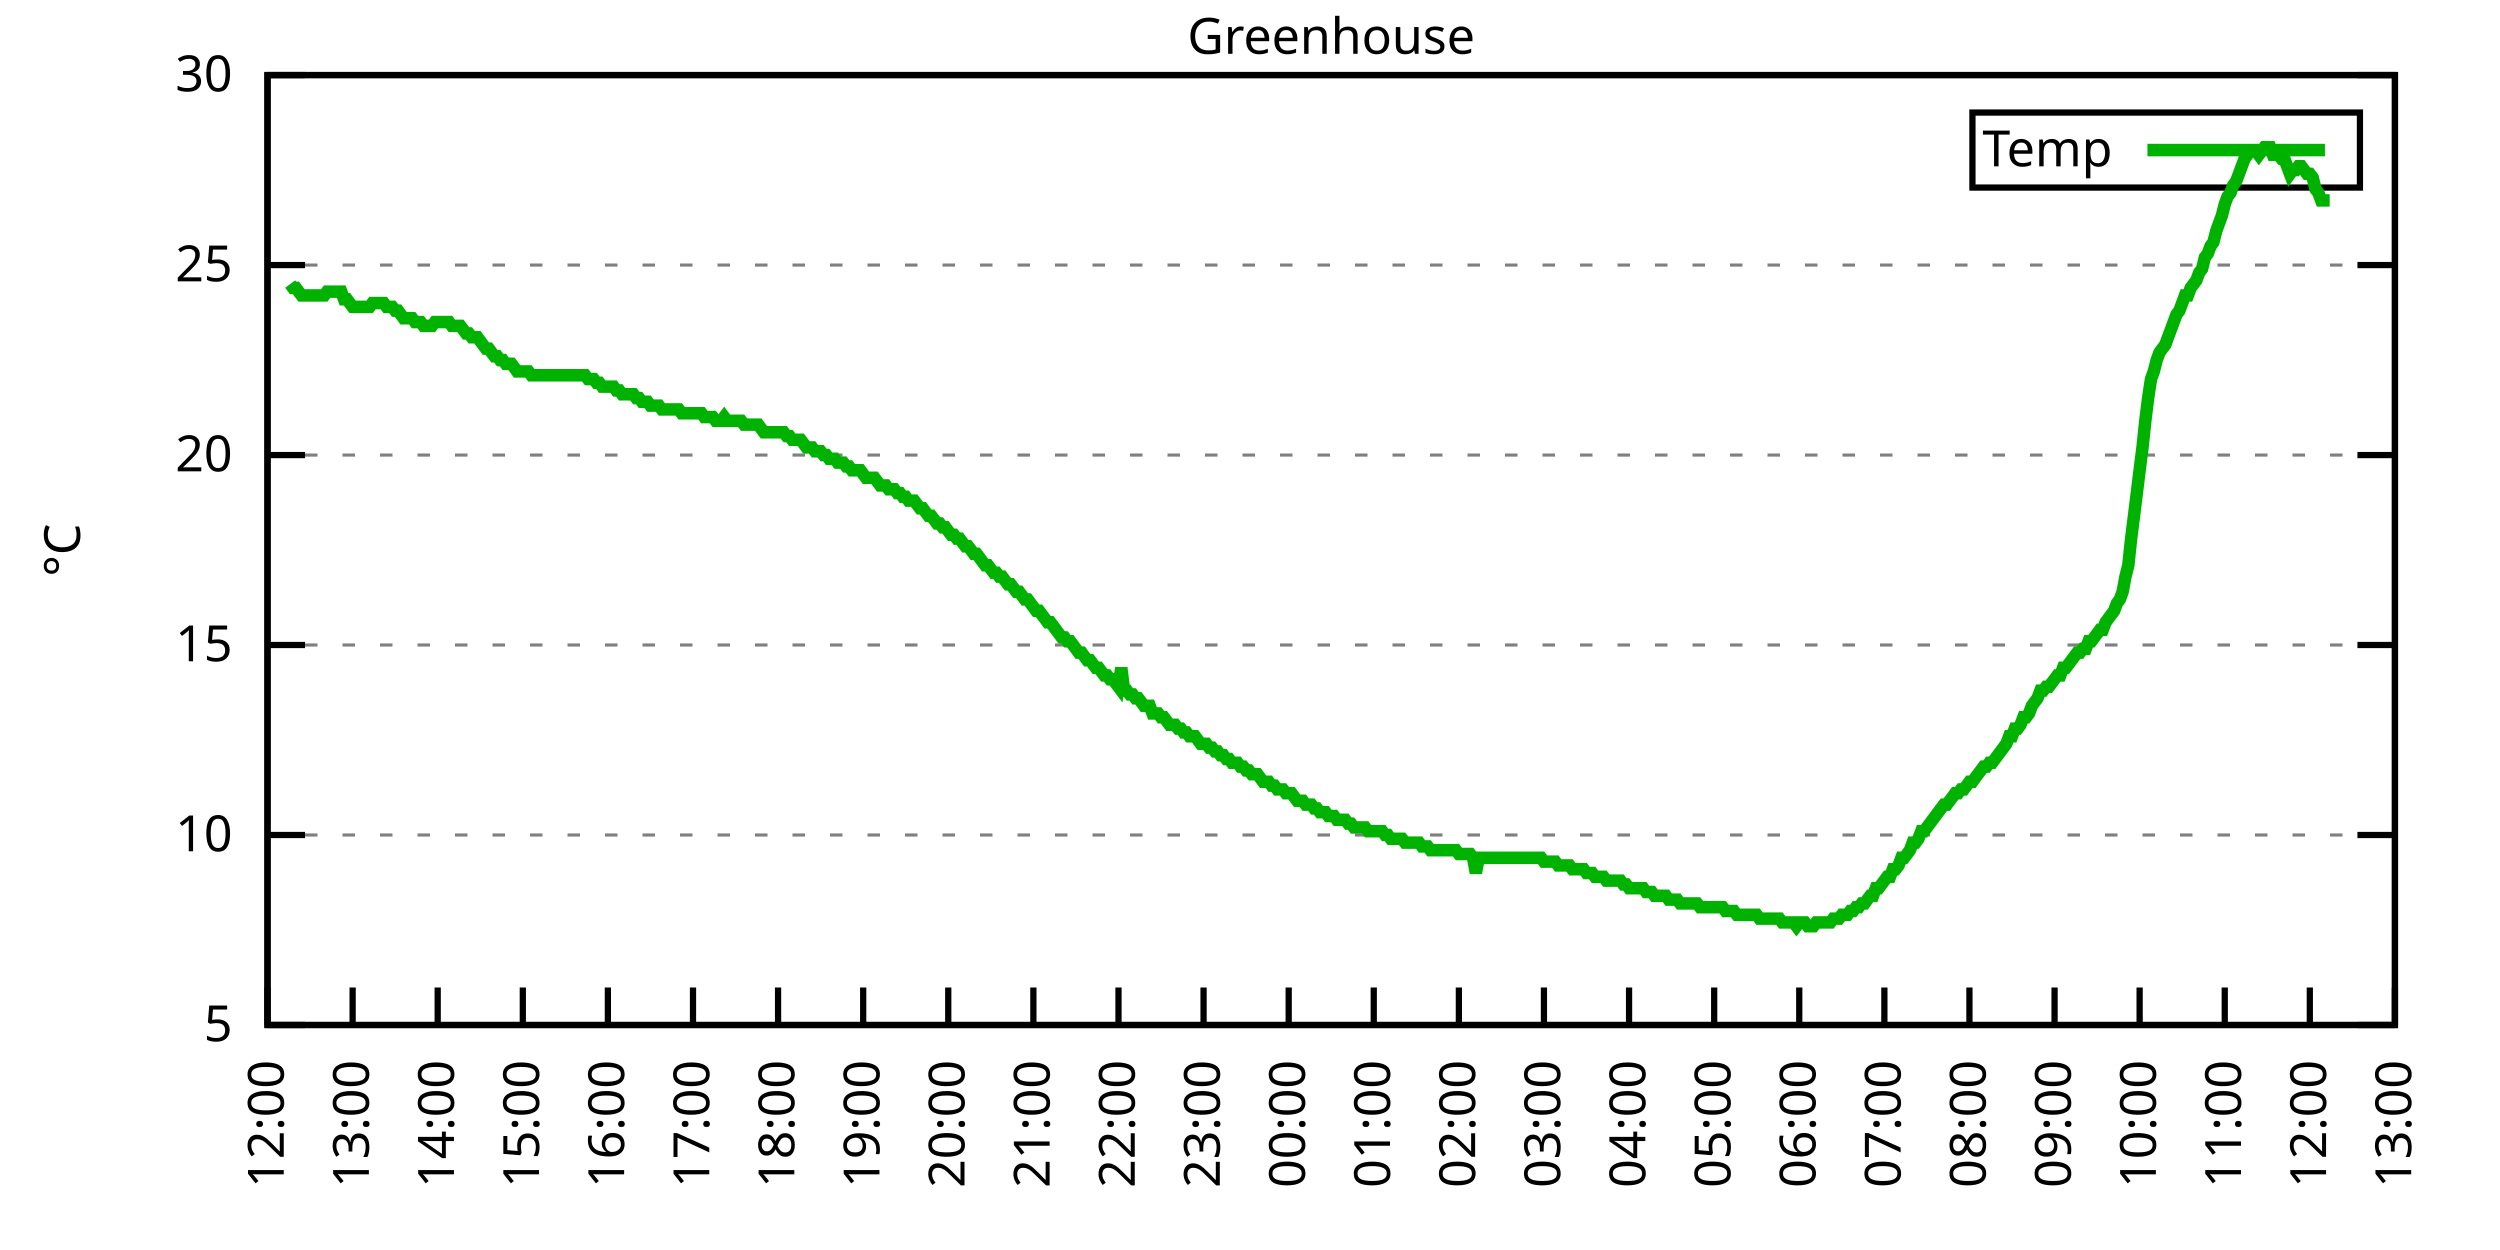
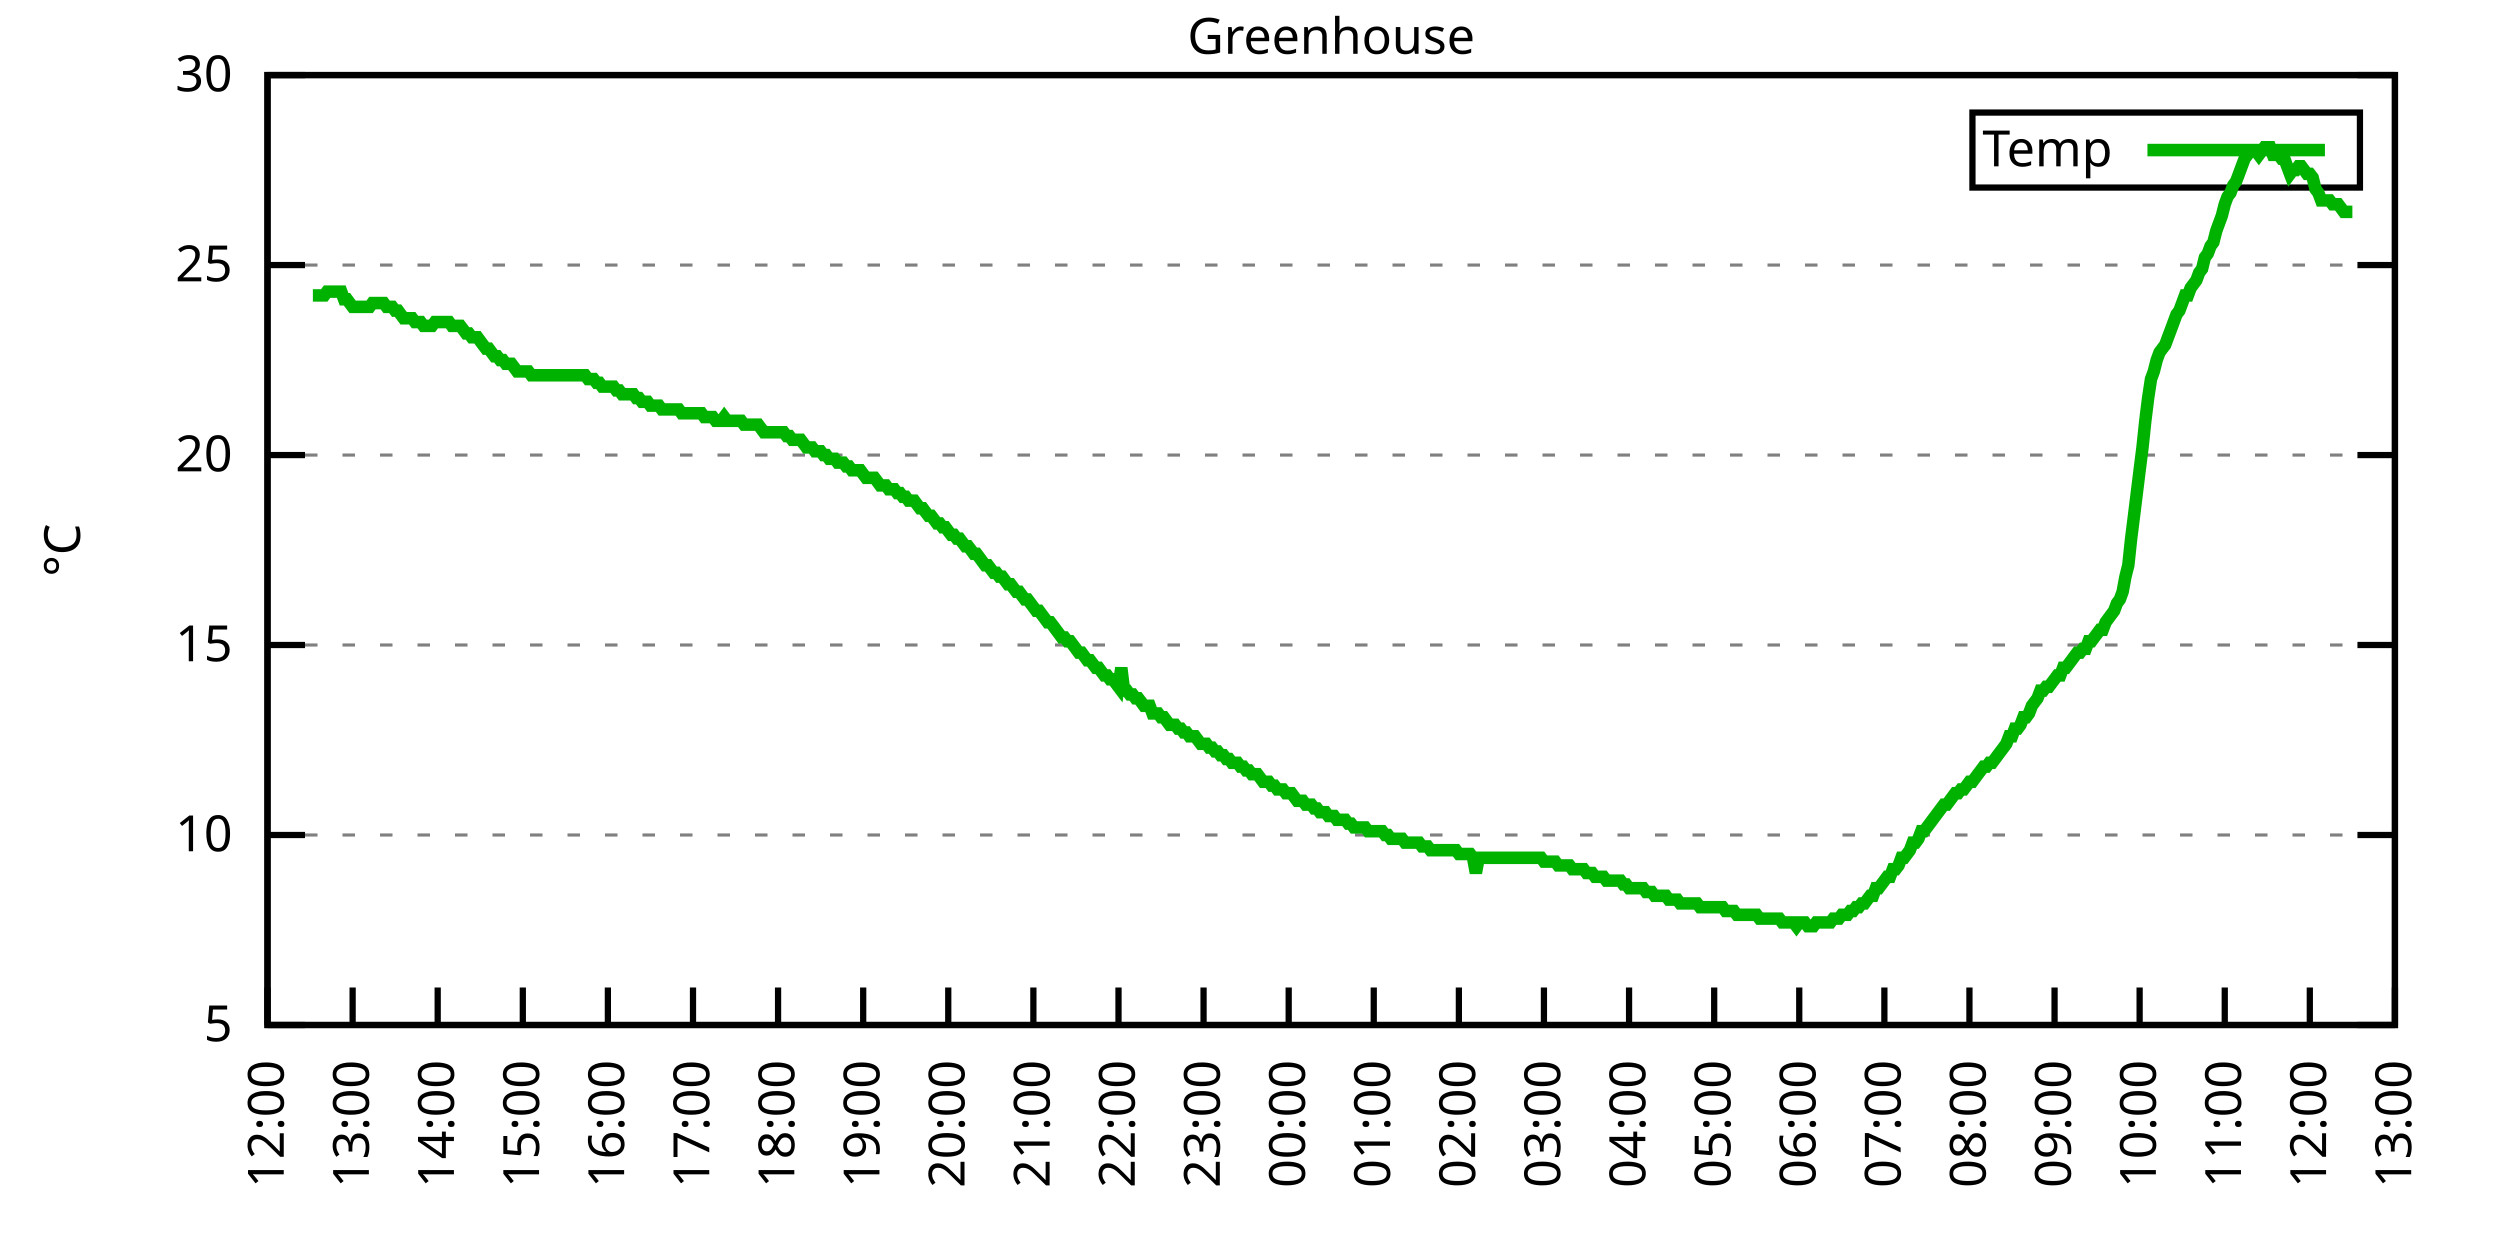
<svg xmlns="http://www.w3.org/2000/svg" xmlns:xlink="http://www.w3.org/1999/xlink" width="400" height="200" viewBox="0 0 400 200">
  <g id="gnuplot_canvas">
    <rect x="0" y="0" width="400" height="200" fill="none" />
    <defs>
      <circle id="gpDot" r="0.5" stroke-width="0.5" stroke="currentColor" />
      <path id="gpPt0" stroke-width="0.333" stroke="currentColor" d="M-1,0 h2 M0,-1 v2" />
      <path id="gpPt1" stroke-width="0.333" stroke="currentColor" d="M-1,-1 L1,1 M1,-1 L-1,1" />
      <path id="gpPt2" stroke-width="0.333" stroke="currentColor" d="M-1,0 L1,0 M0,-1 L0,1 M-1,-1 L1,1 M-1,1 L1,-1" />
      <rect id="gpPt3" stroke-width="0.333" stroke="currentColor" x="-1" y="-1" width="2" height="2" />
      <rect id="gpPt4" stroke-width="0.333" stroke="currentColor" fill="currentColor" x="-1" y="-1" width="2" height="2" />
      <circle id="gpPt5" stroke-width="0.333" stroke="currentColor" cx="0" cy="0" r="1" />
      <use xlink:href="#gpPt5" id="gpPt6" fill="currentColor" stroke="none" />
      <path id="gpPt7" stroke-width="0.333" stroke="currentColor" d="M0,-1.33 L-1.33,0.67 L1.33,0.67 z" />
      <use xlink:href="#gpPt7" id="gpPt8" fill="currentColor" stroke="none" />
      <use xlink:href="#gpPt7" id="gpPt9" stroke="currentColor" transform="rotate(180)" />
      <use xlink:href="#gpPt9" id="gpPt10" fill="currentColor" stroke="none" />
      <use xlink:href="#gpPt3" id="gpPt11" stroke="currentColor" transform="rotate(45)" />
      <use xlink:href="#gpPt11" id="gpPt12" fill="currentColor" stroke="none" />
      <path id="gpPt13" stroke-width="0.333" stroke="currentColor" d="M0,1.330 L1.265,0.411 L0.782,-1.067 L-0.782,-1.076 L-1.265,0.411 z" />
      <use xlink:href="#gpPt13" id="gpPt14" fill="currentColor" stroke="none" />
      <filter id="textbox" filterUnits="objectBoundingBox" x="0" y="0" height="1" width="1">
        <feFlood flood-color="white" flood-opacity="1" result="bgnd" />
        <feComposite in="SourceGraphic" in2="bgnd" operator="atop" />
      </filter>
      <filter id="greybox" filterUnits="objectBoundingBox" x="0" y="0" height="1" width="1">
        <feFlood flood-color="lightgrey" flood-opacity="1" result="grey" />
        <feComposite in="SourceGraphic" in2="grey" operator="atop" />
      </filter>
    </defs>
    <g fill="none" color="white" stroke="currentColor" stroke-width="1.00" stroke-linecap="butt" stroke-linejoin="miter">
</g>
    <g fill="none" color="black" stroke="currentColor" stroke-width="1.00" stroke-linecap="butt" stroke-linejoin="miter">
      <g stroke="none" shape-rendering="crispEdges">
        <polygon fill="rgb(255, 255, 255)" points="42.80,164.00 383.18,164.00 383.18,12.02 42.80,12.02 " />
      </g>
    </g>
    <g fill="none" color="black" stroke="currentColor" stroke-width="1.00" stroke-linecap="butt" stroke-linejoin="miter">
</g>
    <g fill="none" color="black" stroke="black" stroke-width="0.50" stroke-linecap="butt" stroke-linejoin="miter">
</g>
    <g fill="none" color="gray" stroke="currentColor" stroke-width="0.50" stroke-linecap="butt" stroke-linejoin="miter">
      <path stroke="gray" stroke-dasharray="2,4" class="gridline" d="M42.80,164.00 L383.19,164.00  " />
    </g>
    <g fill="none" color="gray" stroke="gray" stroke-width="1.00" stroke-linecap="butt" stroke-linejoin="miter">
</g>
    <g fill="none" color="black" stroke="currentColor" stroke-width="1.00" stroke-linecap="butt" stroke-linejoin="miter">
      <path stroke="black" d="M42.80,164.00 L48.80,164.00 M383.19,164.00 L377.19,164.00  " />
      <g transform="translate(37.20,166.60)" stroke="none" fill="black" font-family="Sans" font-size="8.00" text-anchor="end">
        <text>
          <tspan font-family="Sans"> 5</tspan>
        </text>
      </g>
    </g>
    <g fill="none" color="black" stroke="currentColor" stroke-width="1.00" stroke-linecap="butt" stroke-linejoin="miter">
</g>
    <g fill="none" color="black" stroke="black" stroke-width="0.50" stroke-linecap="butt" stroke-linejoin="miter">
</g>
    <g fill="none" color="gray" stroke="currentColor" stroke-width="0.50" stroke-linecap="butt" stroke-linejoin="miter">
      <path stroke="gray" stroke-dasharray="2,4" class="gridline" d="M42.80,133.60 L383.19,133.60  " />
    </g>
    <g fill="none" color="gray" stroke="gray" stroke-width="1.00" stroke-linecap="butt" stroke-linejoin="miter">
</g>
    <g fill="none" color="black" stroke="currentColor" stroke-width="1.00" stroke-linecap="butt" stroke-linejoin="miter">
      <path stroke="black" d="M42.80,133.60 L48.80,133.60 M383.19,133.60 L377.19,133.60  " />
      <g transform="translate(37.20,136.20)" stroke="none" fill="black" font-family="Sans" font-size="8.00" text-anchor="end">
        <text>
          <tspan font-family="Sans"> 10</tspan>
        </text>
      </g>
    </g>
    <g fill="none" color="black" stroke="currentColor" stroke-width="1.00" stroke-linecap="butt" stroke-linejoin="miter">
</g>
    <g fill="none" color="black" stroke="black" stroke-width="0.50" stroke-linecap="butt" stroke-linejoin="miter">
</g>
    <g fill="none" color="gray" stroke="currentColor" stroke-width="0.50" stroke-linecap="butt" stroke-linejoin="miter">
      <path stroke="gray" stroke-dasharray="2,4" class="gridline" d="M42.80,103.20 L383.19,103.20  " />
    </g>
    <g fill="none" color="gray" stroke="gray" stroke-width="1.00" stroke-linecap="butt" stroke-linejoin="miter">
</g>
    <g fill="none" color="black" stroke="currentColor" stroke-width="1.00" stroke-linecap="butt" stroke-linejoin="miter">
      <path stroke="black" d="M42.80,103.20 L48.80,103.20 M383.19,103.20 L377.19,103.20  " />
      <g transform="translate(37.20,105.80)" stroke="none" fill="black" font-family="Sans" font-size="8.00" text-anchor="end">
        <text>
          <tspan font-family="Sans"> 15</tspan>
        </text>
      </g>
    </g>
    <g fill="none" color="black" stroke="currentColor" stroke-width="1.00" stroke-linecap="butt" stroke-linejoin="miter">
</g>
    <g fill="none" color="black" stroke="black" stroke-width="0.50" stroke-linecap="butt" stroke-linejoin="miter">
</g>
    <g fill="none" color="gray" stroke="currentColor" stroke-width="0.50" stroke-linecap="butt" stroke-linejoin="miter">
      <path stroke="gray" stroke-dasharray="2,4" class="gridline" d="M42.80,72.81 L383.19,72.81  " />
    </g>
    <g fill="none" color="gray" stroke="gray" stroke-width="1.00" stroke-linecap="butt" stroke-linejoin="miter">
</g>
    <g fill="none" color="black" stroke="currentColor" stroke-width="1.00" stroke-linecap="butt" stroke-linejoin="miter">
      <path stroke="black" d="M42.80,72.81 L48.80,72.81 M383.19,72.81 L377.19,72.81  " />
      <g transform="translate(37.20,75.41)" stroke="none" fill="black" font-family="Sans" font-size="8.00" text-anchor="end">
        <text>
          <tspan font-family="Sans"> 20</tspan>
        </text>
      </g>
    </g>
    <g fill="none" color="black" stroke="currentColor" stroke-width="1.00" stroke-linecap="butt" stroke-linejoin="miter">
</g>
    <g fill="none" color="black" stroke="black" stroke-width="0.50" stroke-linecap="butt" stroke-linejoin="miter">
</g>
    <g fill="none" color="gray" stroke="currentColor" stroke-width="0.50" stroke-linecap="butt" stroke-linejoin="miter">
      <path stroke="gray" stroke-dasharray="2,4" class="gridline" d="M42.80,42.41 L383.19,42.41  " />
    </g>
    <g fill="none" color="gray" stroke="gray" stroke-width="1.00" stroke-linecap="butt" stroke-linejoin="miter">
</g>
    <g fill="none" color="black" stroke="currentColor" stroke-width="1.00" stroke-linecap="butt" stroke-linejoin="miter">
      <path stroke="black" d="M42.80,42.41 L48.80,42.41 M383.19,42.41 L377.19,42.41  " />
      <g transform="translate(37.20,45.01)" stroke="none" fill="black" font-family="Sans" font-size="8.00" text-anchor="end">
        <text>
          <tspan font-family="Sans"> 25</tspan>
        </text>
      </g>
    </g>
    <g fill="none" color="black" stroke="currentColor" stroke-width="1.00" stroke-linecap="butt" stroke-linejoin="miter">
</g>
    <g fill="none" color="black" stroke="black" stroke-width="0.50" stroke-linecap="butt" stroke-linejoin="miter">
</g>
    <g fill="none" color="gray" stroke="currentColor" stroke-width="0.50" stroke-linecap="butt" stroke-linejoin="miter">
      <path stroke="gray" stroke-dasharray="2,4" class="gridline" d="M42.80,12.01 L383.19,12.01  " />
    </g>
    <g fill="none" color="gray" stroke="gray" stroke-width="1.00" stroke-linecap="butt" stroke-linejoin="miter">
</g>
    <g fill="none" color="black" stroke="currentColor" stroke-width="1.00" stroke-linecap="butt" stroke-linejoin="miter">
      <path stroke="black" d="M42.80,12.01 L48.80,12.01 M383.19,12.01 L377.19,12.01  " />
      <g transform="translate(37.20,14.61)" stroke="none" fill="black" font-family="Sans" font-size="8.00" text-anchor="end">
        <text>
          <tspan font-family="Sans"> 30</tspan>
        </text>
      </g>
    </g>
    <g fill="none" color="black" stroke="currentColor" stroke-width="1.00" stroke-linecap="butt" stroke-linejoin="miter">
      <path stroke="black" d="M42.80,164.00 L42.80,158.00  " />
      <g transform="translate(45.40,169.60) rotate(270.00)" stroke="none" fill="black" font-family="Sans" font-size="8.00" text-anchor="end">
        <text>
          <tspan font-family="Sans">12:00</tspan>
        </text>
      </g>
    </g>
    <g fill="none" color="black" stroke="currentColor" stroke-width="1.00" stroke-linecap="butt" stroke-linejoin="miter">
      <path stroke="black" d="M56.42,164.00 L56.42,158.00  " />
      <g transform="translate(59.02,169.60) rotate(270.00)" stroke="none" fill="black" font-family="Sans" font-size="8.00" text-anchor="end">
        <text>
          <tspan font-family="Sans">13:00</tspan>
        </text>
      </g>
    </g>
    <g fill="none" color="black" stroke="currentColor" stroke-width="1.00" stroke-linecap="butt" stroke-linejoin="miter">
      <path stroke="black" d="M70.03,164.00 L70.03,158.00  " />
      <g transform="translate(72.63,169.60) rotate(270.00)" stroke="none" fill="black" font-family="Sans" font-size="8.00" text-anchor="end">
        <text>
          <tspan font-family="Sans">14:00</tspan>
        </text>
      </g>
    </g>
    <g fill="none" color="black" stroke="currentColor" stroke-width="1.00" stroke-linecap="butt" stroke-linejoin="miter">
      <path stroke="black" d="M83.65,164.00 L83.65,158.00  " />
      <g transform="translate(86.25,169.60) rotate(270.00)" stroke="none" fill="black" font-family="Sans" font-size="8.00" text-anchor="end">
        <text>
          <tspan font-family="Sans">15:00</tspan>
        </text>
      </g>
    </g>
    <g fill="none" color="black" stroke="currentColor" stroke-width="1.00" stroke-linecap="butt" stroke-linejoin="miter">
      <path stroke="black" d="M97.26,164.00 L97.26,158.00  " />
      <g transform="translate(99.86,169.60) rotate(270.00)" stroke="none" fill="black" font-family="Sans" font-size="8.00" text-anchor="end">
        <text>
          <tspan font-family="Sans">16:00</tspan>
        </text>
      </g>
    </g>
    <g fill="none" color="black" stroke="currentColor" stroke-width="1.00" stroke-linecap="butt" stroke-linejoin="miter">
      <path stroke="black" d="M110.88,164.00 L110.88,158.00  " />
      <g transform="translate(113.48,169.60) rotate(270.00)" stroke="none" fill="black" font-family="Sans" font-size="8.00" text-anchor="end">
        <text>
          <tspan font-family="Sans">17:00</tspan>
        </text>
      </g>
    </g>
    <g fill="none" color="black" stroke="currentColor" stroke-width="1.00" stroke-linecap="butt" stroke-linejoin="miter">
      <path stroke="black" d="M124.49,164.00 L124.49,158.00  " />
      <g transform="translate(127.09,169.60) rotate(270.00)" stroke="none" fill="black" font-family="Sans" font-size="8.00" text-anchor="end">
        <text>
          <tspan font-family="Sans">18:00</tspan>
        </text>
      </g>
    </g>
    <g fill="none" color="black" stroke="currentColor" stroke-width="1.00" stroke-linecap="butt" stroke-linejoin="miter">
      <path stroke="black" d="M138.11,164.00 L138.11,158.00  " />
      <g transform="translate(140.71,169.60) rotate(270.00)" stroke="none" fill="black" font-family="Sans" font-size="8.00" text-anchor="end">
        <text>
          <tspan font-family="Sans">19:00</tspan>
        </text>
      </g>
    </g>
    <g fill="none" color="black" stroke="currentColor" stroke-width="1.00" stroke-linecap="butt" stroke-linejoin="miter">
      <path stroke="black" d="M151.72,164.00 L151.72,158.00  " />
      <g transform="translate(154.32,169.60) rotate(270.00)" stroke="none" fill="black" font-family="Sans" font-size="8.00" text-anchor="end">
        <text>
          <tspan font-family="Sans">20:00</tspan>
        </text>
      </g>
    </g>
    <g fill="none" color="black" stroke="currentColor" stroke-width="1.00" stroke-linecap="butt" stroke-linejoin="miter">
      <path stroke="black" d="M165.34,164.00 L165.34,158.00  " />
      <g transform="translate(167.94,169.60) rotate(270.00)" stroke="none" fill="black" font-family="Sans" font-size="8.00" text-anchor="end">
        <text>
          <tspan font-family="Sans">21:00</tspan>
        </text>
      </g>
    </g>
    <g fill="none" color="black" stroke="currentColor" stroke-width="1.00" stroke-linecap="butt" stroke-linejoin="miter">
      <path stroke="black" d="M178.96,164.00 L178.96,158.00  " />
      <g transform="translate(181.56,169.60) rotate(270.00)" stroke="none" fill="black" font-family="Sans" font-size="8.00" text-anchor="end">
        <text>
          <tspan font-family="Sans">22:00</tspan>
        </text>
      </g>
    </g>
    <g fill="none" color="black" stroke="currentColor" stroke-width="1.00" stroke-linecap="butt" stroke-linejoin="miter">
      <path stroke="black" d="M192.57,164.00 L192.57,158.00  " />
      <g transform="translate(195.17,169.60) rotate(270.00)" stroke="none" fill="black" font-family="Sans" font-size="8.00" text-anchor="end">
        <text>
          <tspan font-family="Sans">23:00</tspan>
        </text>
      </g>
    </g>
    <g fill="none" color="black" stroke="currentColor" stroke-width="1.00" stroke-linecap="butt" stroke-linejoin="miter">
      <path stroke="black" d="M206.19,164.00 L206.19,158.00  " />
      <g transform="translate(208.79,169.60) rotate(270.00)" stroke="none" fill="black" font-family="Sans" font-size="8.00" text-anchor="end">
        <text>
          <tspan font-family="Sans">00:00</tspan>
        </text>
      </g>
    </g>
    <g fill="none" color="black" stroke="currentColor" stroke-width="1.00" stroke-linecap="butt" stroke-linejoin="miter">
      <path stroke="black" d="M219.80,164.00 L219.80,158.00  " />
      <g transform="translate(222.40,169.60) rotate(270.00)" stroke="none" fill="black" font-family="Sans" font-size="8.00" text-anchor="end">
        <text>
          <tspan font-family="Sans">01:00</tspan>
        </text>
      </g>
    </g>
    <g fill="none" color="black" stroke="currentColor" stroke-width="1.00" stroke-linecap="butt" stroke-linejoin="miter">
      <path stroke="black" d="M233.42,164.00 L233.42,158.00  " />
      <g transform="translate(236.02,169.60) rotate(270.00)" stroke="none" fill="black" font-family="Sans" font-size="8.00" text-anchor="end">
        <text>
          <tspan font-family="Sans">02:00</tspan>
        </text>
      </g>
    </g>
    <g fill="none" color="black" stroke="currentColor" stroke-width="1.00" stroke-linecap="butt" stroke-linejoin="miter">
      <path stroke="black" d="M247.03,164.00 L247.03,158.00  " />
      <g transform="translate(249.63,169.60) rotate(270.00)" stroke="none" fill="black" font-family="Sans" font-size="8.00" text-anchor="end">
        <text>
          <tspan font-family="Sans">03:00</tspan>
        </text>
      </g>
    </g>
    <g fill="none" color="black" stroke="currentColor" stroke-width="1.00" stroke-linecap="butt" stroke-linejoin="miter">
      <path stroke="black" d="M260.65,164.00 L260.65,158.00  " />
      <g transform="translate(263.25,169.60) rotate(270.00)" stroke="none" fill="black" font-family="Sans" font-size="8.00" text-anchor="end">
        <text>
          <tspan font-family="Sans">04:00</tspan>
        </text>
      </g>
    </g>
    <g fill="none" color="black" stroke="currentColor" stroke-width="1.00" stroke-linecap="butt" stroke-linejoin="miter">
      <path stroke="black" d="M274.27,164.00 L274.27,158.00  " />
      <g transform="translate(276.87,169.60) rotate(270.00)" stroke="none" fill="black" font-family="Sans" font-size="8.00" text-anchor="end">
        <text>
          <tspan font-family="Sans">05:00</tspan>
        </text>
      </g>
    </g>
    <g fill="none" color="black" stroke="currentColor" stroke-width="1.00" stroke-linecap="butt" stroke-linejoin="miter">
      <path stroke="black" d="M287.88,164.00 L287.88,158.00  " />
      <g transform="translate(290.48,169.60) rotate(270.00)" stroke="none" fill="black" font-family="Sans" font-size="8.00" text-anchor="end">
        <text>
          <tspan font-family="Sans">06:00</tspan>
        </text>
      </g>
    </g>
    <g fill="none" color="black" stroke="currentColor" stroke-width="1.00" stroke-linecap="butt" stroke-linejoin="miter">
      <path stroke="black" d="M301.50,164.00 L301.50,158.00  " />
      <g transform="translate(304.10,169.60) rotate(270.00)" stroke="none" fill="black" font-family="Sans" font-size="8.00" text-anchor="end">
        <text>
          <tspan font-family="Sans">07:00</tspan>
        </text>
      </g>
    </g>
    <g fill="none" color="black" stroke="currentColor" stroke-width="1.00" stroke-linecap="butt" stroke-linejoin="miter">
      <path stroke="black" d="M315.11,164.00 L315.11,158.00  " />
      <g transform="translate(317.71,169.60) rotate(270.00)" stroke="none" fill="black" font-family="Sans" font-size="8.00" text-anchor="end">
        <text>
          <tspan font-family="Sans">08:00</tspan>
        </text>
      </g>
    </g>
    <g fill="none" color="black" stroke="currentColor" stroke-width="1.00" stroke-linecap="butt" stroke-linejoin="miter">
      <path stroke="black" d="M328.73,164.00 L328.73,158.00  " />
      <g transform="translate(331.33,169.60) rotate(270.00)" stroke="none" fill="black" font-family="Sans" font-size="8.00" text-anchor="end">
        <text>
          <tspan font-family="Sans">09:00</tspan>
        </text>
      </g>
    </g>
    <g fill="none" color="black" stroke="currentColor" stroke-width="1.00" stroke-linecap="butt" stroke-linejoin="miter">
      <path stroke="black" d="M342.34,164.00 L342.34,158.00  " />
      <g transform="translate(344.94,169.60) rotate(270.00)" stroke="none" fill="black" font-family="Sans" font-size="8.00" text-anchor="end">
        <text>
          <tspan font-family="Sans">10:00</tspan>
        </text>
      </g>
    </g>
    <g fill="none" color="black" stroke="currentColor" stroke-width="1.00" stroke-linecap="butt" stroke-linejoin="miter">
      <path stroke="black" d="M355.96,164.00 L355.96,158.00  " />
      <g transform="translate(358.56,169.60) rotate(270.00)" stroke="none" fill="black" font-family="Sans" font-size="8.00" text-anchor="end">
        <text>
          <tspan font-family="Sans">11:00</tspan>
        </text>
      </g>
    </g>
    <g fill="none" color="black" stroke="currentColor" stroke-width="1.00" stroke-linecap="butt" stroke-linejoin="miter">
      <path stroke="black" d="M369.57,164.00 L369.57,158.00  " />
      <g transform="translate(372.17,169.60) rotate(270.00)" stroke="none" fill="black" font-family="Sans" font-size="8.00" text-anchor="end">
        <text>
          <tspan font-family="Sans">12:00</tspan>
        </text>
      </g>
    </g>
    <g fill="none" color="black" stroke="currentColor" stroke-width="1.00" stroke-linecap="butt" stroke-linejoin="miter">
      <path stroke="black" d="M383.19,164.00 L383.19,158.00  " />
      <g transform="translate(385.79,169.60) rotate(270.00)" stroke="none" fill="black" font-family="Sans" font-size="8.00" text-anchor="end">
        <text>
          <tspan font-family="Sans">13:00</tspan>
        </text>
      </g>
    </g>
    <g fill="none" color="black" stroke="currentColor" stroke-width="1.00" stroke-linecap="butt" stroke-linejoin="miter">
</g>
    <g fill="none" color="black" stroke="currentColor" stroke-width="1.00" stroke-linecap="butt" stroke-linejoin="miter">
      <path stroke="black" d="M42.80,12.01 L42.80,164.00 L383.19,164.00 L383.19,12.01 L42.80,12.01 Z  " />
    </g>
    <g fill="none" color="black" stroke="currentColor" stroke-width="1.00" stroke-linecap="butt" stroke-linejoin="miter">
</g>
    <g fill="none" color="black" stroke="currentColor" stroke-width="1.00" stroke-linecap="butt" stroke-linejoin="miter">
      <path stroke="black" d="M315.59,30.01 L315.59,18.01 L377.59,18.01 L377.59,30.01 L315.59,30.01 Z  " />
    </g>
    <g id="Greenhouse_plot_1">
      <g fill="none" color="white" stroke="black" stroke-width="2.00" stroke-linecap="butt" stroke-linejoin="miter">
</g>
      <g fill="none" color="black" stroke="currentColor" stroke-width="2.00" stroke-linecap="butt" stroke-linejoin="miter">
        <g transform="translate(337.99,26.61)" stroke="none" fill="black" font-family="Sans" font-size="8.00" text-anchor="end">
          <text>
            <tspan font-family="Sans">Temp</tspan>
          </text>
        </g>
      </g>
      <g fill="none" color="black" stroke="currentColor" stroke-width="2.00" stroke-linecap="butt" stroke-linejoin="miter">
-         <path stroke="rgb(  0, 178,   0)" d="M343.59,24.01 L371.99,24.01 M46.43,45.45 L46.88,46.06 L47.34,46.06 L47.79,46.66 L48.25,47.27 L48.70,47.27   L49.15,47.27 L49.61,47.27 L50.06,47.27 L50.52,47.27 L50.97,47.27 L51.42,47.27 L51.88,47.27 L52.33,46.66   L52.78,46.66 L53.24,46.66 L53.69,46.66 L54.15,46.66 L54.60,46.66 L55.05,47.88 L55.51,47.88 L55.96,48.49   L56.42,49.10 L56.87,49.10 L57.32,49.10 L57.78,49.10 L58.23,49.10 L58.68,49.10 L59.14,49.10 L59.59,48.49   L60.05,48.49 L60.50,48.49 L60.95,48.49 L61.41,48.49 L61.86,49.10 L62.32,49.10 L62.77,49.10 L63.22,49.70   L63.68,49.70 L64.13,50.31 L64.58,50.92 L65.04,50.92 L65.49,50.92 L65.95,50.92 L66.40,51.53 L66.85,51.53   L67.31,51.53 L67.76,52.14 L68.22,52.14 L68.67,52.14 L69.12,52.14 L69.58,51.53 L70.03,51.53 L70.49,51.53   L70.94,51.53 L71.39,51.53 L71.85,51.53 L72.30,52.14 L72.75,52.14 L73.21,52.14 L73.66,52.14 L74.12,52.74   L74.57,53.35 L75.02,53.35 L75.48,53.96 L75.93,53.96 L76.39,53.96 L76.84,54.57 L77.29,55.18 L77.75,55.78   L78.20,55.78 L78.65,56.39 L79.11,57.00 L79.56,57.00 L80.02,57.61 L80.47,57.61 L80.92,58.21 L81.38,58.21   L81.83,58.21 L82.29,58.82 L82.74,59.43 L83.19,59.43 L83.65,59.43 L84.10,59.43 L84.55,59.43 L85.01,60.04   L85.46,60.04 L85.92,60.04 L86.37,60.04 L86.82,60.04 L87.28,60.04 L87.73,60.04 L88.19,60.04 L88.64,60.04   L89.09,60.04 L89.55,60.04 L90.00,60.04 L90.45,60.04 L90.91,60.04 L91.36,60.04 L91.82,60.04 L92.27,60.04   L92.72,60.04 L93.18,60.04 L93.63,60.04 L94.09,60.65 L94.54,60.65 L94.99,60.65 L95.45,61.25 L95.90,61.25   L96.35,61.86 L96.81,61.86 L97.26,61.86 L97.72,61.86 L98.17,61.86 L98.62,62.47 L99.08,62.47 L99.53,63.08   L99.99,63.08 L100.44,63.08 L100.89,63.08 L101.35,63.08 L101.80,63.69 L102.25,63.69 L102.71,64.29 L103.16,64.29   L103.62,64.29 L104.07,64.90 L104.52,64.90 L104.98,64.90 L105.43,64.90 L105.89,65.51 L106.34,65.51 L106.79,65.51   L107.25,65.51 L107.70,65.51 L108.15,65.51 L108.61,65.51 L109.06,66.12 L109.52,66.12 L109.97,66.12 L110.42,66.12   L110.88,66.12 L111.33,66.12 L111.79,66.12 L112.24,66.12 L112.69,66.73 L113.15,66.73 L113.60,66.73 L114.05,66.73   L114.51,67.33 L114.96,67.33 L115.42,67.33 L115.87,66.73 L116.32,67.33 L116.78,67.33 L117.23,67.33 L117.69,67.33   L118.14,67.33 L118.59,67.33 L119.05,67.94 L119.50,67.94 L119.96,67.94 L120.41,67.94 L120.86,67.94 L121.32,67.94   L121.77,68.55 L122.22,69.16 L122.68,69.16 L123.13,69.16 L123.59,69.16 L124.04,69.16 L124.49,69.16 L124.95,69.16   L125.40,69.16 L125.86,69.77 L126.31,69.77 L126.76,70.37 L127.22,70.37 L127.67,70.37 L128.12,70.37 L128.58,70.98   L129.03,71.59 L129.49,71.59 L129.94,71.59 L130.39,72.20 L130.85,72.20 L131.30,72.20 L131.76,72.81 L132.21,72.81   L132.66,73.41 L133.12,73.41 L133.57,73.41 L134.02,74.02 L134.48,74.02 L134.93,74.02 L135.39,74.63 L135.84,74.63   L136.29,75.24 L136.75,75.24 L137.20,75.24 L137.66,75.24 L138.11,75.85 L138.56,76.45 L139.02,76.45 L139.47,76.45   L139.92,76.45 L140.38,77.06 L140.83,77.67 L141.29,77.67 L141.74,77.67 L142.19,78.28 L142.65,78.28 L143.10,78.28   L143.56,78.89 L144.01,78.89 L144.46,79.49 L144.92,79.49 L145.37,80.10 L145.82,80.10 L146.28,80.10 L146.73,80.71   L147.19,81.32 L147.64,81.32 L148.09,81.93 L148.55,82.53 L149.00,82.53 L149.46,83.14 L149.91,83.75 L150.36,83.75   L150.82,84.36 L151.27,84.36 L151.72,84.97 L152.18,85.57 L152.63,85.57 L153.09,86.18 L153.54,86.18 L153.99,86.79   L154.45,87.40 L154.90,87.40 L155.36,88.00 L155.81,88.61 L156.26,88.61 L156.72,89.22 L157.17,89.83 L157.62,90.44   L158.08,90.44 L158.53,91.04 L158.99,91.65 L159.44,91.65 L159.89,92.26 L160.35,92.26 L160.80,92.87 L161.26,93.48   L161.71,93.48 L162.16,94.08 L162.62,94.69 L163.07,94.69 L163.52,95.30 L163.98,95.91 L164.43,95.91 L164.89,96.52   L165.34,97.12 L165.79,97.73 L166.25,97.73 L166.70,98.34 L167.16,98.95 L167.61,99.56 L168.06,99.56 L168.52,100.16   L168.97,100.77 L169.43,101.38 L169.88,101.99 L170.33,101.99 L170.79,102.60 L171.24,102.60 L171.69,103.20 L172.15,103.81   L172.60,104.42 L173.06,104.42 L173.51,105.03 L173.96,105.64 L174.42,105.64 L174.87,106.24 L175.33,106.85 L175.78,106.85   L176.23,107.46 L176.69,108.07 L177.14,108.07 L177.59,108.68 L178.05,108.68 L178.50,109.28 L178.96,109.89 L179.41,106.85   L179.86,110.50 L180.32,110.50 L180.77,111.11 L181.23,111.11 L181.68,111.72 L182.13,111.72 L182.59,112.32 L183.04,112.93   L183.49,112.93 L183.95,112.93 L184.40,114.15 L184.86,114.15 L185.31,114.15 L185.76,114.76 L186.22,114.76 L186.67,115.36   L187.13,115.97 L187.58,115.97 L188.03,115.97 L188.49,116.58 L188.94,116.58 L189.39,117.19 L189.85,117.19 L190.30,117.80   L190.76,117.80 L191.21,117.80 L191.66,118.40 L192.12,119.01 L192.57,119.01 L193.03,119.01 L193.48,119.62 L193.93,119.62   L194.39,120.23 L194.84,120.23 L195.29,120.83 L195.75,120.83 L196.20,121.44 L196.66,121.44 L197.11,122.05 L197.56,122.05   L198.02,122.05 L198.47,122.66 L198.93,122.66 L199.38,123.27 L199.83,123.27 L200.29,123.87 L200.74,123.87 L201.19,123.87   L201.65,124.48 L202.10,125.09 L202.56,125.09 L203.01,125.09 L203.46,125.70 L203.92,125.70 L204.37,126.31 L204.83,126.31   L205.28,126.31 L205.73,126.91 L206.19,126.91 L206.64,126.91 L207.09,127.52 L207.55,128.13 L208.00,128.13 L208.46,128.13   L208.91,128.74 L209.36,128.74 L209.82,128.74 L210.27,129.35 L210.73,129.35 L211.18,129.95 L211.63,129.95 L212.09,129.95   L212.54,130.56 L213.00,130.56 L213.45,130.56 L213.90,131.17 L214.36,131.17 L214.81,131.17 L215.26,131.17 L215.72,131.78   L216.17,131.78 L216.63,132.39 L217.08,132.39 L217.53,132.39 L217.99,132.39 L218.44,132.39 L218.90,132.99 L219.35,132.99   L219.80,132.99 L220.26,132.99 L220.71,132.99 L221.16,132.99 L221.62,133.60 L222.07,133.60 L222.53,134.21 L222.98,134.21   L223.43,134.21 L223.89,134.21 L224.34,134.21 L224.80,134.82 L225.25,134.82 L225.70,134.82 L226.16,134.82 L226.61,134.82   L227.06,134.82 L227.52,135.43 L227.97,135.43 L228.43,135.43 L228.88,136.03 L229.33,136.03 L229.79,136.03 L230.24,136.03   L230.70,136.03 L231.15,136.03 L231.60,136.03 L232.06,136.03 L232.51,136.03 L232.96,136.03 L233.42,136.64 L233.87,136.64   L234.33,136.64 L234.78,136.64 L235.23,136.64 L235.69,137.25 L236.14,139.68 L236.60,137.25 L237.05,137.25 L237.50,137.25   L237.96,137.25 L238.41,137.25 L238.86,137.25 L239.32,137.25 L239.77,137.25 L240.23,137.25 L240.68,137.25 L241.13,137.25   L241.59,137.25 L242.04,137.25 L242.50,137.25 L242.95,137.25 L243.40,137.25 L243.86,137.25 L244.31,137.25 L244.76,137.25   L245.22,137.25 L245.67,137.25 L246.13,137.25 L246.58,137.25 L247.03,137.86 L247.49,137.86 L247.94,137.86 L248.40,137.86   L248.85,137.86 L249.30,138.47 L249.76,138.47 L250.21,138.47 L250.66,138.47 L251.12,138.47 L251.57,139.07 L252.03,139.07   L252.48,139.07 L252.93,139.07 L253.39,139.07 L253.84,139.68 L254.30,139.68 L254.75,139.68 L255.20,140.29 L255.66,140.29   L256.11,140.29 L256.56,140.29 L257.02,140.90 L257.47,140.90 L257.93,140.90 L258.38,140.90 L258.83,140.90 L259.29,140.90   L259.74,141.51 L260.20,141.51 L260.65,142.11 L261.10,142.11 L261.56,142.11 L262.01,142.11 L262.47,142.11 L262.92,142.11   L263.37,142.72 L263.83,142.72 L264.28,142.72 L264.73,143.33 L265.19,143.33 L265.64,143.33 L266.10,143.33 L266.55,143.33   L267.00,143.94 L267.46,143.94 L267.91,143.94 L268.37,143.94 L268.82,144.55 L269.27,144.55 L269.73,144.55 L270.18,144.55   L270.63,144.55 L271.09,144.55 L271.54,144.55 L272.00,145.15 L272.45,145.15 L272.90,145.15 L273.36,145.15 L273.81,145.15   L274.27,145.15 L274.72,145.15 L275.17,145.15 L275.63,145.15 L276.08,145.76 L276.53,145.76 L276.99,145.76 L277.44,145.76   L277.90,146.37 L278.35,146.37 L278.80,146.37 L279.26,146.37 L279.71,146.37 L280.17,146.37 L280.62,146.37 L281.07,146.37   L281.53,146.98 L281.98,146.98 L282.43,146.98 L282.89,146.98 L283.34,146.98 L283.80,146.98 L284.25,146.98 L284.70,146.98   L285.16,147.59 L285.61,147.59 L286.07,147.59 L286.52,147.59 L286.97,147.59 L287.43,148.19 L287.88,147.59 L288.33,147.59   L288.79,147.59 L289.24,148.19 L289.70,148.19 L290.15,148.19 L290.60,147.59 L291.06,147.59 L291.51,147.59 L291.97,147.59   L292.42,147.59 L292.87,147.59 L293.33,146.98 L293.78,146.98 L294.23,146.98 L294.69,146.37 L295.14,146.37 L295.60,146.37   L296.05,145.76 L296.50,145.76 L296.96,145.15 L297.41,145.15 L297.87,144.55 L298.32,144.55 L298.77,143.94 L299.23,143.33   L299.68,143.33 L300.13,142.11 L300.59,142.11 L301.04,141.51 L301.50,140.90 L301.95,140.29 L302.40,140.29 L302.86,139.07   L303.31,139.07 L303.77,138.47 L304.22,137.25 L304.67,137.25 L305.13,136.64 L305.58,136.03 L306.03,134.82 L306.49,134.82   L306.94,134.21 L307.40,132.99 L307.85,132.99 L308.30,132.39 L308.76,131.78 L309.21,131.17 L309.67,130.56 L310.12,129.95   L310.57,129.35 L311.03,128.74 L311.48,128.74 L311.94,128.13 L312.39,127.52 L312.84,126.91 L313.30,126.91 L313.75,126.31   L314.20,126.31 L314.66,125.70 L315.11,125.09 L315.57,125.09 L316.02,124.48 L316.47,123.87 L316.93,123.27 L317.38,122.66   L317.84,122.66 L318.29,122.05 L318.74,122.05 L319.20,121.44 L319.65,120.83 L320.10,120.23 L320.56,119.62 L321.01,119.01   L321.47,117.80 L321.92,117.80 L322.37,116.58 L322.83,116.58 L323.28,115.97 L323.74,114.76 L324.19,114.76 L324.64,114.15   L325.10,112.93 L325.55,112.32 L326.00,111.72 L326.46,110.50 L326.91,110.50 L327.37,109.89 L327.82,109.89 L328.27,109.28   L328.73,108.68 L329.18,108.07 L329.64,108.07 L330.09,106.85 L330.54,106.85 L331.00,106.24 L331.45,105.64 L331.90,105.03   L332.36,104.42 L332.81,104.42 L333.27,103.81 L333.72,103.81 L334.17,102.60 L334.63,102.60 L335.08,101.99 L335.54,101.38   L335.99,100.77 L336.44,100.77 L336.90,99.56 L337.35,98.95 L337.80,98.34 L338.26,97.73 L338.71,96.52 L339.17,95.91   L339.62,94.69 L340.07,92.26 L340.53,90.44 L340.98,86.18 L341.44,82.53 L341.89,78.89 L342.34,75.24 L342.80,71.59   L343.25,67.33 L343.70,63.69 L344.16,60.65 L344.61,59.43 L345.07,57.61 L345.52,56.39 L345.97,55.78 L346.43,55.18   L346.88,53.96 L347.34,52.74 L347.79,51.53 L348.24,50.31 L348.70,49.70 L349.15,48.49 L349.60,47.27 L350.06,47.27   L350.51,46.06 L350.97,45.45 L351.42,44.84 L351.87,43.62 L352.33,43.02 L352.78,41.19 L353.24,40.58 L353.69,39.37   L354.14,38.76 L354.60,36.94 L355.05,35.72 L355.50,34.50 L355.96,32.68 L356.41,31.46 L356.87,30.86 L357.32,29.64   L357.77,29.03 L358.23,27.82 L358.68,26.60 L359.14,25.39 L359.59,24.78 L360.04,24.17 L360.50,24.17 L360.95,24.17   L361.41,24.78 L361.86,24.17 L362.31,23.56 L362.77,23.56 L363.22,23.56 L363.67,24.78 L364.13,24.78 L364.58,24.78   L365.04,25.39 L365.49,25.39 L365.94,26.60 L366.40,27.82 L366.85,27.21 L367.31,27.21 L367.76,26.60 L368.21,26.60   L368.67,27.21 L369.12,27.82 L369.57,27.82 L370.03,28.42 L370.48,30.25 L370.94,30.86 L371.39,32.07 L371.84,32.07   L372.30,32.07 L372.75,32.07  " />
+         <path stroke="rgb(  0, 178,   0)" d="M343.59,24.01 L371.99,24.01 M50.06,47.27 L50.52,47.27 L50.97,47.27 L51.42,47.27 L51.88,47.27 L52.33,46.66   L52.78,46.66 L53.24,46.66 L53.69,46.66 L54.15,46.66 L54.60,46.66 L55.05,47.88 L55.51,47.88 L55.96,48.49   L56.42,49.10 L56.87,49.10 L57.32,49.10 L57.78,49.10 L58.23,49.10 L58.68,49.10 L59.14,49.10 L59.59,48.49   L60.05,48.49 L60.50,48.49 L60.95,48.49 L61.41,48.49 L61.86,49.10 L62.32,49.10 L62.77,49.10 L63.22,49.70   L63.68,49.70 L64.13,50.31 L64.58,50.92 L65.04,50.92 L65.49,50.92 L65.95,50.92 L66.40,51.53 L66.85,51.53   L67.31,51.53 L67.76,52.14 L68.22,52.14 L68.67,52.14 L69.12,52.14 L69.58,51.53 L70.03,51.53 L70.49,51.53   L70.94,51.53 L71.39,51.53 L71.85,51.53 L72.30,52.14 L72.75,52.14 L73.21,52.14 L73.66,52.14 L74.12,52.74   L74.57,53.35 L75.02,53.35 L75.48,53.96 L75.93,53.96 L76.39,53.96 L76.84,54.57 L77.29,55.18 L77.75,55.78   L78.20,55.78 L78.65,56.39 L79.11,57.00 L79.56,57.00 L80.02,57.61 L80.47,57.61 L80.92,58.21 L81.38,58.21   L81.83,58.21 L82.29,58.82 L82.74,59.43 L83.19,59.43 L83.65,59.43 L84.10,59.43 L84.55,59.43 L85.01,60.04   L85.46,60.04 L85.92,60.04 L86.37,60.04 L86.82,60.04 L87.28,60.04 L87.73,60.04 L88.19,60.04 L88.64,60.04   L89.09,60.04 L89.55,60.04 L90.00,60.04 L90.45,60.04 L90.91,60.04 L91.36,60.04 L91.82,60.04 L92.27,60.04   L92.72,60.04 L93.18,60.04 L93.63,60.04 L94.09,60.65 L94.54,60.65 L94.99,60.65 L95.45,61.25 L95.90,61.25   L96.35,61.86 L96.81,61.86 L97.26,61.86 L97.72,61.86 L98.17,61.86 L98.62,62.47 L99.08,62.47 L99.53,63.08   L99.99,63.08 L100.44,63.08 L100.89,63.08 L101.35,63.08 L101.80,63.69 L102.25,63.69 L102.71,64.29 L103.16,64.29   L103.62,64.29 L104.07,64.90 L104.52,64.90 L104.98,64.90 L105.43,64.90 L105.89,65.51 L106.34,65.51 L106.79,65.51   L107.25,65.51 L107.70,65.51 L108.15,65.51 L108.61,65.51 L109.06,66.12 L109.52,66.12 L109.97,66.12 L110.42,66.12   L110.88,66.12 L111.33,66.12 L111.79,66.12 L112.24,66.12 L112.69,66.73 L113.15,66.73 L113.60,66.73 L114.05,66.73   L114.51,67.33 L114.96,67.33 L115.42,67.33 L115.87,66.73 L116.32,67.33 L116.78,67.33 L117.23,67.33 L117.69,67.33   L118.14,67.33 L118.59,67.33 L119.05,67.94 L119.50,67.94 L119.96,67.94 L120.41,67.94 L120.86,67.94 L121.32,67.94   L121.77,68.55 L122.22,69.16 L122.68,69.16 L123.13,69.16 L123.59,69.16 L124.04,69.16 L124.49,69.16 L124.95,69.16   L125.40,69.16 L125.86,69.77 L126.31,69.77 L126.76,70.37 L127.22,70.37 L127.67,70.37 L128.12,70.37 L128.58,70.98   L129.03,71.59 L129.49,71.59 L129.94,71.59 L130.39,72.20 L130.85,72.20 L131.30,72.20 L131.76,72.81 L132.21,72.81   L132.66,73.41 L133.12,73.41 L133.57,73.41 L134.02,74.02 L134.48,74.02 L134.93,74.02 L135.39,74.63 L135.84,74.63   L136.29,75.24 L136.75,75.24 L137.20,75.24 L137.66,75.24 L138.11,75.85 L138.56,76.45 L139.02,76.45 L139.47,76.45   L139.92,76.45 L140.38,77.06 L140.83,77.67 L141.29,77.67 L141.74,77.67 L142.19,78.28 L142.65,78.28 L143.10,78.28   L143.56,78.89 L144.01,78.89 L144.46,79.49 L144.92,79.49 L145.37,80.10 L145.82,80.10 L146.28,80.10 L146.73,80.71   L147.19,81.32 L147.64,81.32 L148.09,81.93 L148.55,82.53 L149.00,82.53 L149.46,83.14 L149.91,83.75 L150.36,83.75   L150.82,84.36 L151.27,84.36 L151.72,84.97 L152.18,85.57 L152.63,85.57 L153.09,86.18 L153.54,86.18 L153.99,86.79   L154.45,87.40 L154.90,87.40 L155.36,88.00 L155.81,88.61 L156.26,88.61 L156.72,89.22 L157.17,89.83 L157.62,90.44   L158.08,90.44 L158.53,91.04 L158.99,91.65 L159.44,91.65 L159.89,92.26 L160.35,92.26 L160.80,92.87 L161.26,93.48   L161.71,93.48 L162.16,94.08 L162.62,94.69 L163.07,94.69 L163.52,95.30 L163.98,95.91 L164.43,95.91 L164.89,96.52   L165.34,97.12 L165.79,97.73 L166.25,97.73 L166.70,98.34 L167.16,98.95 L167.61,99.56 L168.06,99.56 L168.52,100.16   L168.97,100.77 L169.43,101.38 L169.88,101.99 L170.33,101.99 L170.79,102.60 L171.24,102.60 L171.69,103.20 L172.15,103.81   L172.60,104.42 L173.06,104.42 L173.51,105.03 L173.96,105.64 L174.42,105.64 L174.87,106.24 L175.33,106.85 L175.78,106.85   L176.23,107.46 L176.69,108.07 L177.14,108.07 L177.59,108.68 L178.05,108.68 L178.50,109.28 L178.96,109.89 L179.41,106.85   L179.86,110.50 L180.32,110.50 L180.77,111.11 L181.23,111.11 L181.68,111.72 L182.13,111.72 L182.59,112.32 L183.04,112.93   L183.49,112.93 L183.95,112.93 L184.40,114.15 L184.86,114.15 L185.31,114.15 L185.76,114.76 L186.22,114.76 L186.67,115.36   L187.13,115.97 L187.58,115.97 L188.03,115.97 L188.49,116.58 L188.94,116.58 L189.39,117.19 L189.85,117.19 L190.30,117.80   L190.76,117.80 L191.21,117.80 L191.66,118.40 L192.12,119.01 L192.57,119.01 L193.03,119.01 L193.48,119.62 L193.93,119.62   L194.39,120.23 L194.84,120.23 L195.29,120.83 L195.75,120.83 L196.20,121.44 L196.66,121.44 L197.11,122.05 L197.56,122.05   L198.02,122.05 L198.47,122.66 L198.93,122.66 L199.38,123.27 L199.83,123.27 L200.29,123.87 L200.74,123.87 L201.19,123.87   L201.65,124.48 L202.10,125.09 L202.56,125.09 L203.01,125.09 L203.46,125.70 L203.92,125.70 L204.37,126.31 L204.83,126.31   L205.28,126.31 L205.73,126.91 L206.19,126.91 L206.64,126.91 L207.09,127.52 L207.55,128.13 L208.00,128.13 L208.46,128.13   L208.91,128.74 L209.36,128.74 L209.82,128.74 L210.27,129.35 L210.73,129.35 L211.18,129.95 L211.63,129.95 L212.09,129.95   L212.54,130.56 L213.00,130.56 L213.45,130.56 L213.90,131.17 L214.36,131.17 L214.81,131.17 L215.26,131.17 L215.72,131.78   L216.17,131.78 L216.63,132.39 L217.08,132.39 L217.53,132.39 L217.99,132.39 L218.44,132.39 L218.90,132.99 L219.35,132.99   L219.80,132.99 L220.26,132.99 L220.71,132.99 L221.16,132.99 L221.62,133.60 L222.07,133.60 L222.53,134.21 L222.98,134.21   L223.43,134.21 L223.89,134.21 L224.34,134.21 L224.80,134.82 L225.25,134.82 L225.70,134.82 L226.16,134.82 L226.61,134.82   L227.06,134.82 L227.52,135.43 L227.97,135.43 L228.43,135.43 L228.88,136.03 L229.33,136.03 L229.79,136.03 L230.24,136.03   L230.70,136.03 L231.15,136.03 L231.60,136.03 L232.06,136.03 L232.51,136.03 L232.96,136.03 L233.42,136.64 L233.87,136.64   L234.33,136.64 L234.78,136.64 L235.23,136.64 L235.69,137.25 L236.14,139.68 L236.60,137.25 L237.05,137.25 L237.50,137.25   L237.96,137.25 L238.41,137.25 L238.86,137.25 L239.32,137.25 L239.77,137.25 L240.23,137.25 L240.68,137.25 L241.13,137.25   L241.59,137.25 L242.04,137.25 L242.50,137.25 L242.95,137.25 L243.40,137.25 L243.86,137.25 L244.31,137.25 L244.76,137.25   L245.22,137.25 L245.67,137.25 L246.13,137.25 L246.58,137.25 L247.03,137.86 L247.49,137.86 L247.94,137.86 L248.40,137.86   L248.85,137.86 L249.30,138.47 L249.76,138.47 L250.21,138.47 L250.66,138.47 L251.12,138.47 L251.57,139.07 L252.03,139.07   L252.48,139.07 L252.93,139.07 L253.39,139.07 L253.84,139.68 L254.30,139.68 L254.75,139.68 L255.20,140.29 L255.66,140.29   L256.11,140.29 L256.56,140.29 L257.02,140.90 L257.47,140.90 L257.93,140.90 L258.38,140.90 L258.83,140.90 L259.29,140.90   L259.74,141.51 L260.20,141.51 L260.65,142.11 L261.10,142.11 L261.56,142.11 L262.01,142.11 L262.47,142.11 L262.92,142.11   L263.37,142.72 L263.83,142.72 L264.28,142.72 L264.73,143.33 L265.19,143.33 L265.64,143.33 L266.10,143.33 L266.55,143.33   L267.00,143.94 L267.46,143.94 L267.91,143.94 L268.37,143.94 L268.82,144.55 L269.27,144.55 L269.73,144.55 L270.18,144.55   L270.63,144.55 L271.09,144.55 L271.54,144.55 L272.00,145.15 L272.45,145.15 L272.90,145.15 L273.36,145.15 L273.81,145.15   L274.27,145.15 L274.72,145.15 L275.17,145.15 L275.63,145.15 L276.08,145.76 L276.53,145.76 L276.99,145.76 L277.44,145.76   L277.90,146.37 L278.35,146.37 L278.80,146.37 L279.26,146.37 L279.71,146.37 L280.17,146.37 L280.62,146.37 L281.07,146.37   L281.53,146.98 L281.98,146.98 L282.43,146.98 L282.89,146.98 L283.34,146.98 L283.80,146.98 L284.25,146.98 L284.70,146.98   L285.16,147.59 L285.61,147.59 L286.07,147.59 L286.52,147.59 L286.97,147.59 L287.43,148.19 L287.88,147.59 L288.33,147.59   L288.79,147.59 L289.24,148.19 L289.70,148.19 L290.15,148.19 L290.60,147.59 L291.06,147.59 L291.51,147.59 L291.97,147.59   L292.42,147.59 L292.87,147.59 L293.33,146.98 L293.78,146.98 L294.23,146.98 L294.69,146.37 L295.14,146.37 L295.60,146.37   L296.05,145.76 L296.50,145.76 L296.96,145.15 L297.41,145.15 L297.87,144.55 L298.32,144.55 L298.77,143.94 L299.23,143.33   L299.68,143.33 L300.13,142.11 L300.59,142.11 L301.04,141.51 L301.50,140.90 L301.95,140.29 L302.40,140.29 L302.86,139.07   L303.31,139.07 L303.77,138.47 L304.22,137.25 L304.67,137.25 L305.13,136.64 L305.58,136.03 L306.03,134.82 L306.49,134.82   L306.94,134.21 L307.40,132.99 L307.85,132.99 L308.30,132.39 L308.76,131.78 L309.21,131.17 L309.67,130.56 L310.12,129.95   L310.57,129.35 L311.03,128.74 L311.48,128.74 L311.94,128.13 L312.39,127.52 L312.84,126.91 L313.30,126.91 L313.75,126.31   L314.20,126.31 L314.66,125.70 L315.11,125.09 L315.57,125.09 L316.02,124.48 L316.47,123.87 L316.93,123.27 L317.38,122.66   L317.84,122.66 L318.29,122.05 L318.74,122.05 L319.20,121.44 L319.65,120.83 L320.10,120.23 L320.56,119.62 L321.01,119.01   L321.47,117.80 L321.92,117.80 L322.37,116.58 L322.83,116.58 L323.28,115.97 L323.74,114.76 L324.19,114.76 L324.64,114.15   L325.10,112.93 L325.55,112.32 L326.00,111.72 L326.46,110.50 L326.91,110.50 L327.37,109.89 L327.82,109.89 L328.27,109.28   L328.73,108.68 L329.18,108.07 L329.64,108.07 L330.09,106.85 L330.54,106.85 L331.00,106.24 L331.45,105.64 L331.90,105.03   L332.36,104.42 L332.81,104.42 L333.27,103.81 L333.72,103.81 L334.17,102.60 L334.63,102.60 L335.08,101.99 L335.54,101.38   L335.99,100.77 L336.44,100.77 L336.90,99.56 L337.35,98.95 L337.80,98.34 L338.26,97.73 L338.71,96.52 L339.17,95.91   L339.62,94.69 L340.07,92.26 L340.53,90.44 L340.98,86.18 L341.44,82.53 L341.89,78.89 L342.34,75.24 L342.80,71.59   L343.25,67.33 L343.70,63.69 L344.16,60.65 L344.61,59.43 L345.07,57.61 L345.52,56.39 L345.97,55.78 L346.43,55.18   L346.88,53.96 L347.34,52.74 L347.79,51.53 L348.24,50.31 L348.70,49.70 L349.15,48.49 L349.60,47.27 L350.06,47.27   L350.51,46.06 L350.97,45.45 L351.42,44.84 L351.87,43.62 L352.33,43.02 L352.78,41.19 L353.24,40.58 L353.69,39.37   L354.14,38.76 L354.60,36.94 L355.05,35.72 L355.50,34.50 L355.96,32.68 L356.41,31.46 L356.87,30.86 L357.32,29.64   L357.77,29.03 L358.23,27.82 L358.68,26.60 L359.14,25.39 L359.59,24.78 L360.04,24.17 L360.50,24.17 L360.95,24.17   L361.41,24.78 L361.86,24.17 L362.31,23.56 L362.77,23.56 L363.22,23.56 L363.67,24.78 L364.13,24.78 L364.58,24.78   L365.04,25.39 L365.49,25.39 L365.94,26.60 L366.40,27.82 L366.85,27.21 L367.31,27.21 L367.76,26.60 L368.21,26.60   L368.67,27.21 L369.12,27.82 L369.57,27.82 L370.03,28.42 L370.48,30.25 L370.94,30.86 L371.39,32.07 L371.84,32.07   L372.30,32.07 L372.75,32.07 L373.21,32.68 L373.66,32.68 L374.11,32.68 L374.57,33.29 L375.02,33.90 L375.47,33.90   L375.93,33.90 L376.38,33.90  " />
      </g>
    </g>
    <g fill="none" color="black" stroke="currentColor" stroke-width="2.00" stroke-linecap="butt" stroke-linejoin="miter">
</g>
    <g fill="none" color="black" stroke="black" stroke-width="1.00" stroke-linecap="butt" stroke-linejoin="miter">
</g>
    <g fill="none" color="black" stroke="currentColor" stroke-width="1.00" stroke-linecap="butt" stroke-linejoin="miter">
      <path stroke="black" d="M42.80,12.01 L42.80,164.00 L383.19,164.00 L383.19,12.01 L42.80,12.01 Z  " />
      <g transform="translate(12.80,88.01) rotate(270.00)" stroke="none" fill="black" font-family="Sans" font-size="8.00" text-anchor="middle">
        <text>
          <tspan font-family="Sans">°C</tspan>
        </text>
      </g>
    </g>
    <g fill="none" color="black" stroke="currentColor" stroke-width="1.00" stroke-linecap="butt" stroke-linejoin="miter">
</g>
    <g fill="none" color="black" stroke="currentColor" stroke-width="1.00" stroke-linecap="butt" stroke-linejoin="miter">
      <g transform="translate(212.99,8.61)" stroke="none" fill="black" font-family="Sans" font-size="8.00" text-anchor="middle">
        <text>
          <tspan font-family="Sans">Greenhouse</tspan>
        </text>
      </g>
    </g>
    <g fill="none" color="black" stroke="currentColor" stroke-width="1.00" stroke-linecap="butt" stroke-linejoin="miter">
</g>
  </g>
</svg>
